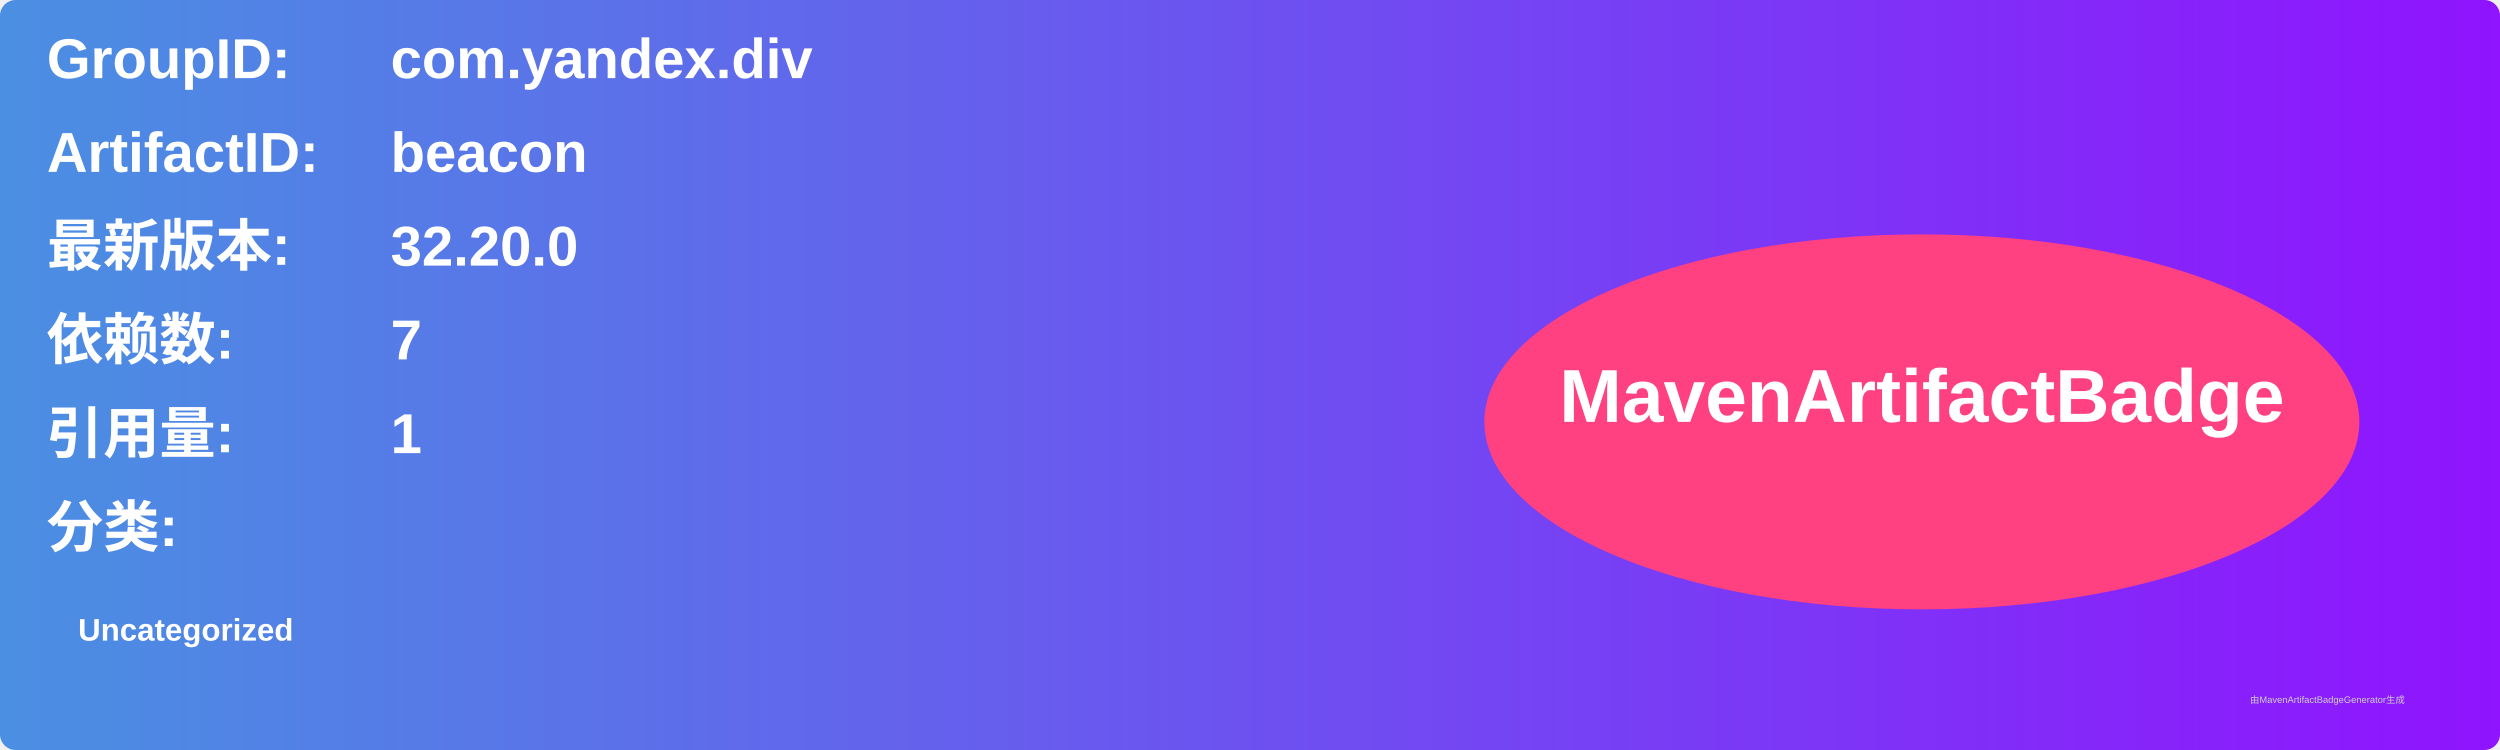
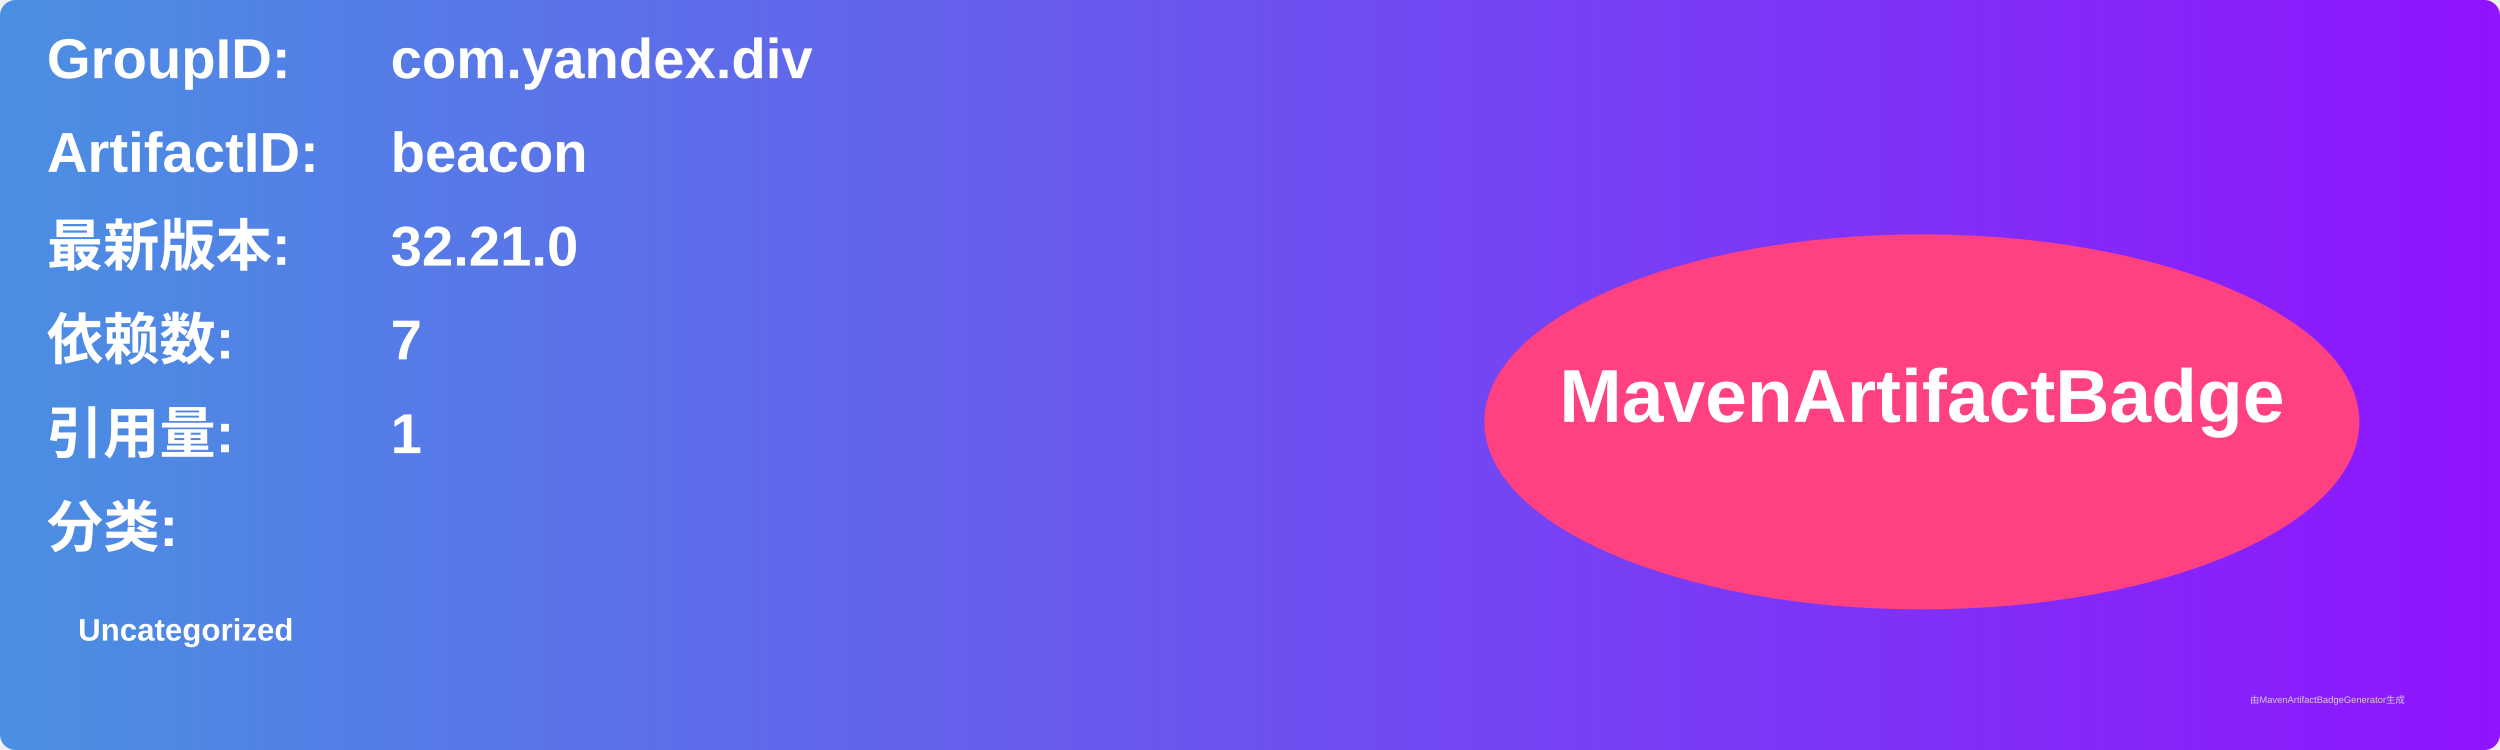
<svg xmlns="http://www.w3.org/2000/svg" width="800" height="240" viewBox="0 0 800 240">
  <linearGradient id="grad" x1="0%" y1="0%" x2="100%" y2="0%">
    <stop offset="0%" stop-color="#4a90e2" />
    <stop offset="100%" stop-color="#9013fe" />
  </linearGradient>
  <rect width="100%" height="100%" rx="5" ry="5" fill="url(#grad)" />
  <g transform="translate(15, 15)">
    <text x="0" y="10" font-family="Arial" font-size="18" fill="white" font-weight="bold" width="260">GroupID:</text>
    <text x="110" y="10" font-family="Arial" font-size="18" fill="white" font-weight="bold" width="460">com.yandex.div</text>
    <text x="0" y="40" font-family="Arial" font-size="18" fill="white" font-weight="bold" width="260">ArtifactID:</text>
    <text x="110" y="40" font-family="Arial" font-size="18" fill="white" font-weight="bold" width="460">beacon</text>
    <text x="0" y="70" font-family="Arial" font-size="18" fill="white" font-weight="bold">最新版本:</text>
    <text x="110" y="70" font-family="Arial" font-size="18" fill="white" font-weight="bold">
-       <tspan font-weight="bold">32.20.0</tspan>
+       <tspan font-weight="bold">32.21.0</tspan>
    </text>
    <text x="0" y="100" font-family="Arial" font-size="18" fill="white" font-weight="bold">依赖数: </text>
    <text x="110" y="100" font-family="Arial" font-size="18" fill="white">
      <tspan font-weight="bold">7</tspan>
    </text>
    <text x="0" y="130" font-family="Arial" font-size="18" fill="white" font-weight="bold">引用量: </text>
    <text x="110" y="130" font-family="Arial" font-size="18" fill="white">
      <tspan font-weight="bold">1</tspan>
    </text>
    <text x="0" y="160" font-family="Arial" font-size="18" fill="white" font-weight="bold">分类:</text>
    <text x="10" y="190" font-family="Arial" font-size="10" fill="white">
      <tspan font-weight="bold">Uncategorized</tspan>
    </text>
    <ellipse cx="600" cy="120" rx="140" ry="60" fill="#ff4081" />
    <text x="600" y="120" text-anchor="middle" font-family="Arial" font-size="24" fill="white" font-weight="bold">MavenArtifactBadge</text>
  </g>
  <text x="720" y="225" font-family="Arial" font-size="3" fill="#d0d0d0">由MavenArtifactBadgeGenerator生成</text>
</svg>
